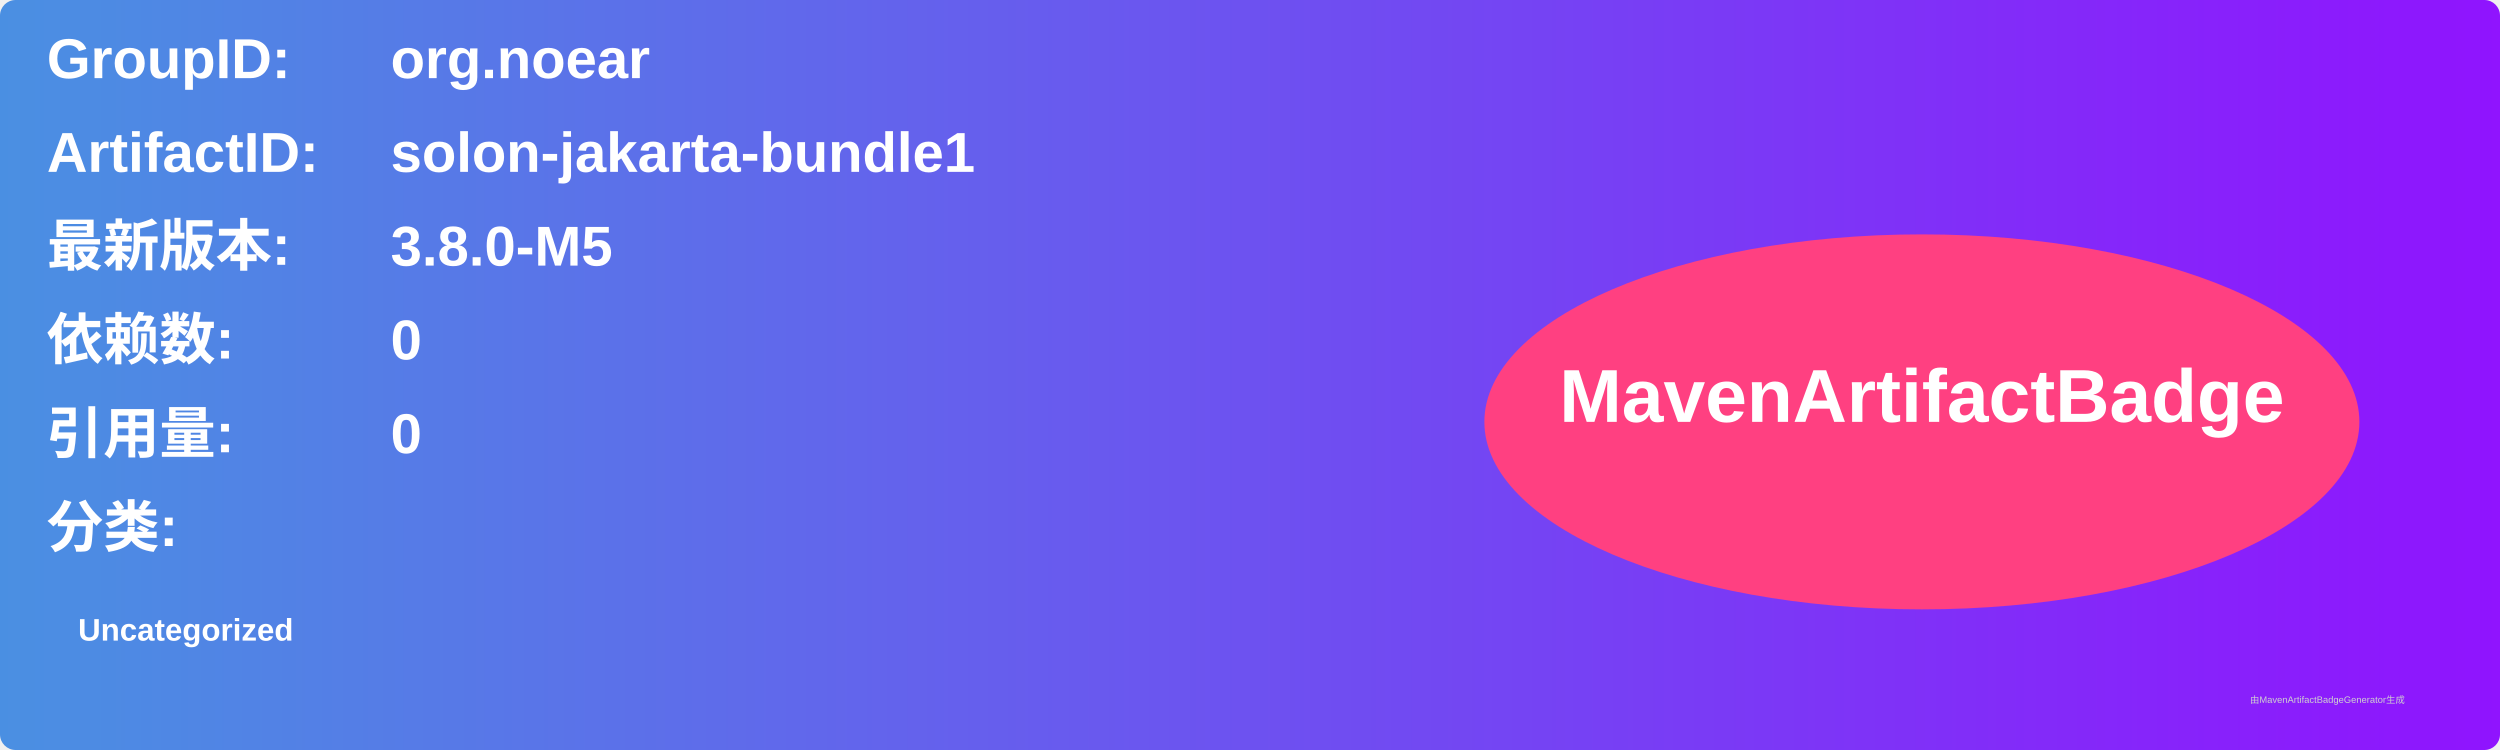
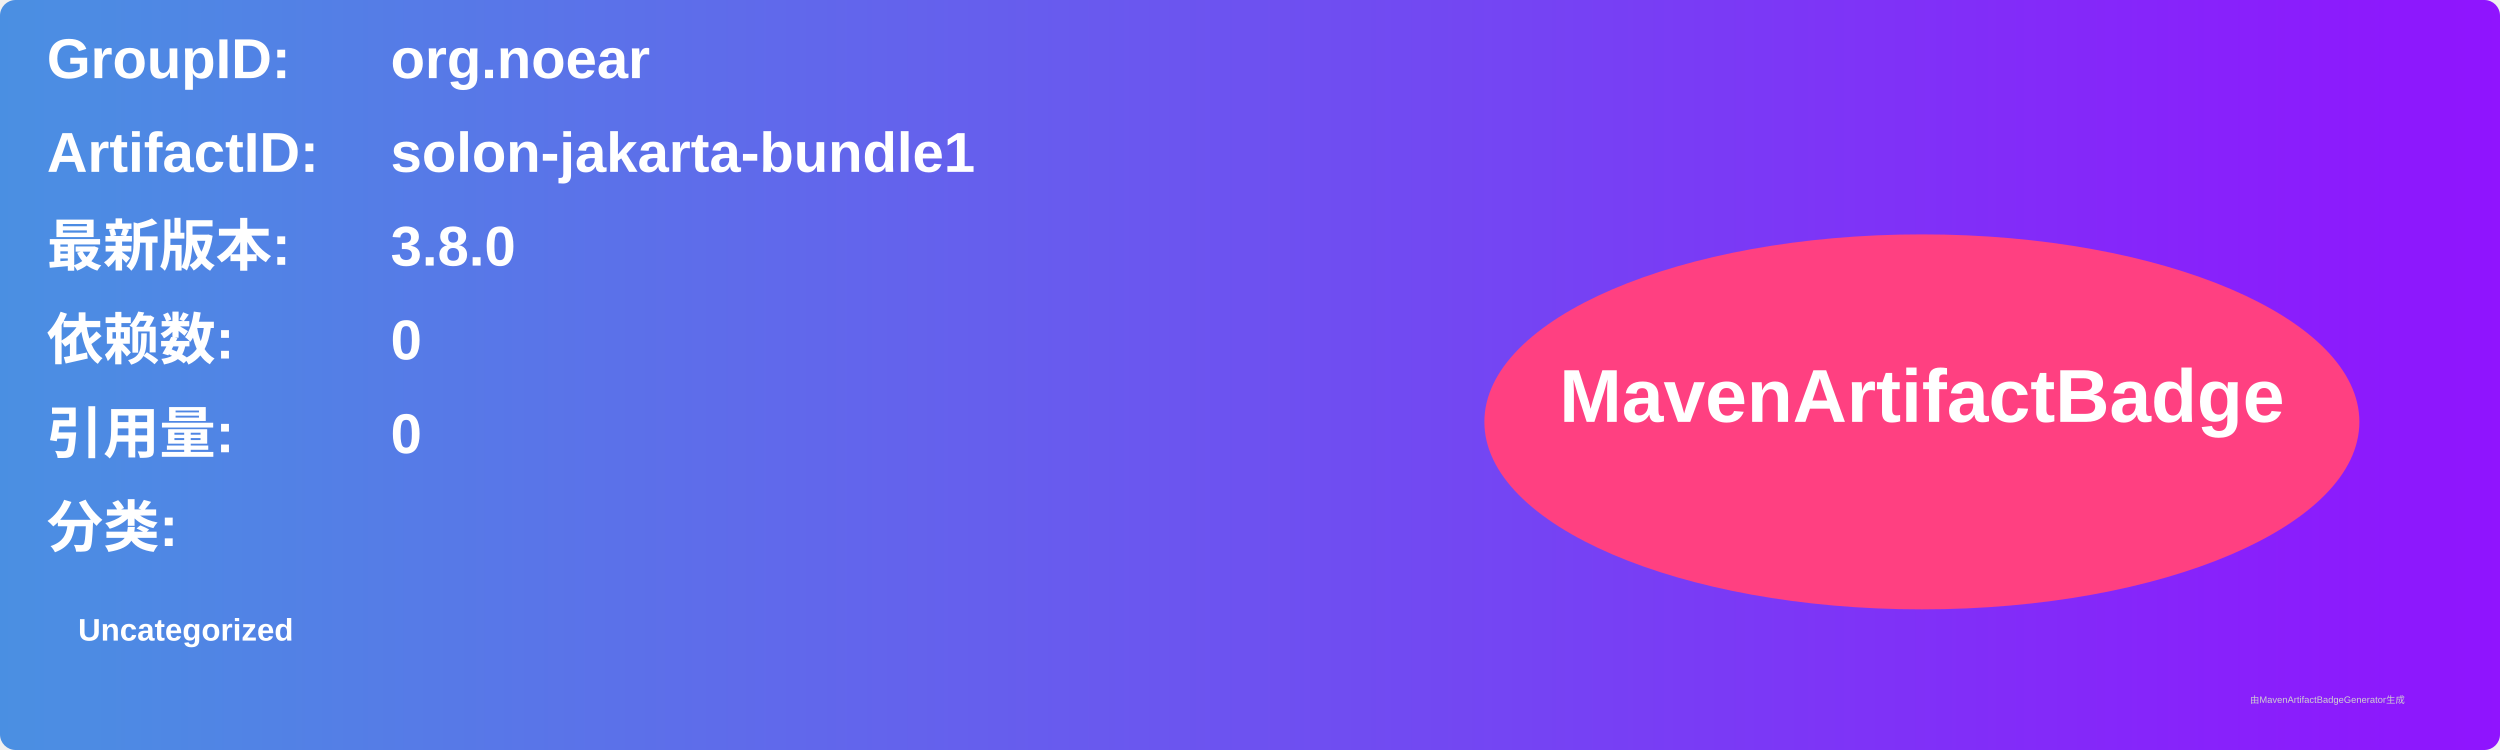
<svg xmlns="http://www.w3.org/2000/svg" width="800" height="240" viewBox="0 0 800 240">
  <linearGradient id="grad" x1="0%" y1="0%" x2="100%" y2="0%">
    <stop offset="0%" stop-color="#4a90e2" />
    <stop offset="100%" stop-color="#9013fe" />
  </linearGradient>
  <rect width="100%" height="100%" rx="5" ry="5" fill="url(#grad)" />
  <g transform="translate(15, 15)">
    <text x="0" y="10" font-family="Arial" font-size="18" fill="white" font-weight="bold" width="260">GroupID:</text>
    <text x="110" y="10" font-family="Arial" font-size="18" fill="white" font-weight="bold" width="460">org.noear</text>
    <text x="0" y="40" font-family="Arial" font-size="18" fill="white" font-weight="bold" width="260">ArtifactID:</text>
    <text x="110" y="40" font-family="Arial" font-size="18" fill="white" font-weight="bold" width="460">solon-jakarta-bundle1</text>
    <text x="0" y="70" font-family="Arial" font-size="18" fill="white" font-weight="bold">最新版本:</text>
    <text x="110" y="70" font-family="Arial" font-size="18" fill="white" font-weight="bold">
-       <tspan font-weight="bold">3.8.0-M5</tspan>
+       <tspan font-weight="bold">3.8.0</tspan>
    </text>
    <text x="0" y="100" font-family="Arial" font-size="18" fill="white" font-weight="bold">依赖数: </text>
    <text x="110" y="100" font-family="Arial" font-size="18" fill="white">
      <tspan font-weight="bold">0</tspan>
    </text>
    <text x="0" y="130" font-family="Arial" font-size="18" fill="white" font-weight="bold">引用量: </text>
    <text x="110" y="130" font-family="Arial" font-size="18" fill="white">
      <tspan font-weight="bold">0</tspan>
    </text>
    <text x="0" y="160" font-family="Arial" font-size="18" fill="white" font-weight="bold">分类:</text>
    <text x="10" y="190" font-family="Arial" font-size="10" fill="white">
      <tspan font-weight="bold">Uncategorized</tspan>
    </text>
    <ellipse cx="600" cy="120" rx="140" ry="60" fill="#ff4081" />
    <text x="600" y="120" text-anchor="middle" font-family="Arial" font-size="24" fill="white" font-weight="bold">MavenArtifactBadge</text>
  </g>
  <text x="720" y="225" font-family="Arial" font-size="3" fill="#d0d0d0">由MavenArtifactBadgeGenerator生成</text>
</svg>
